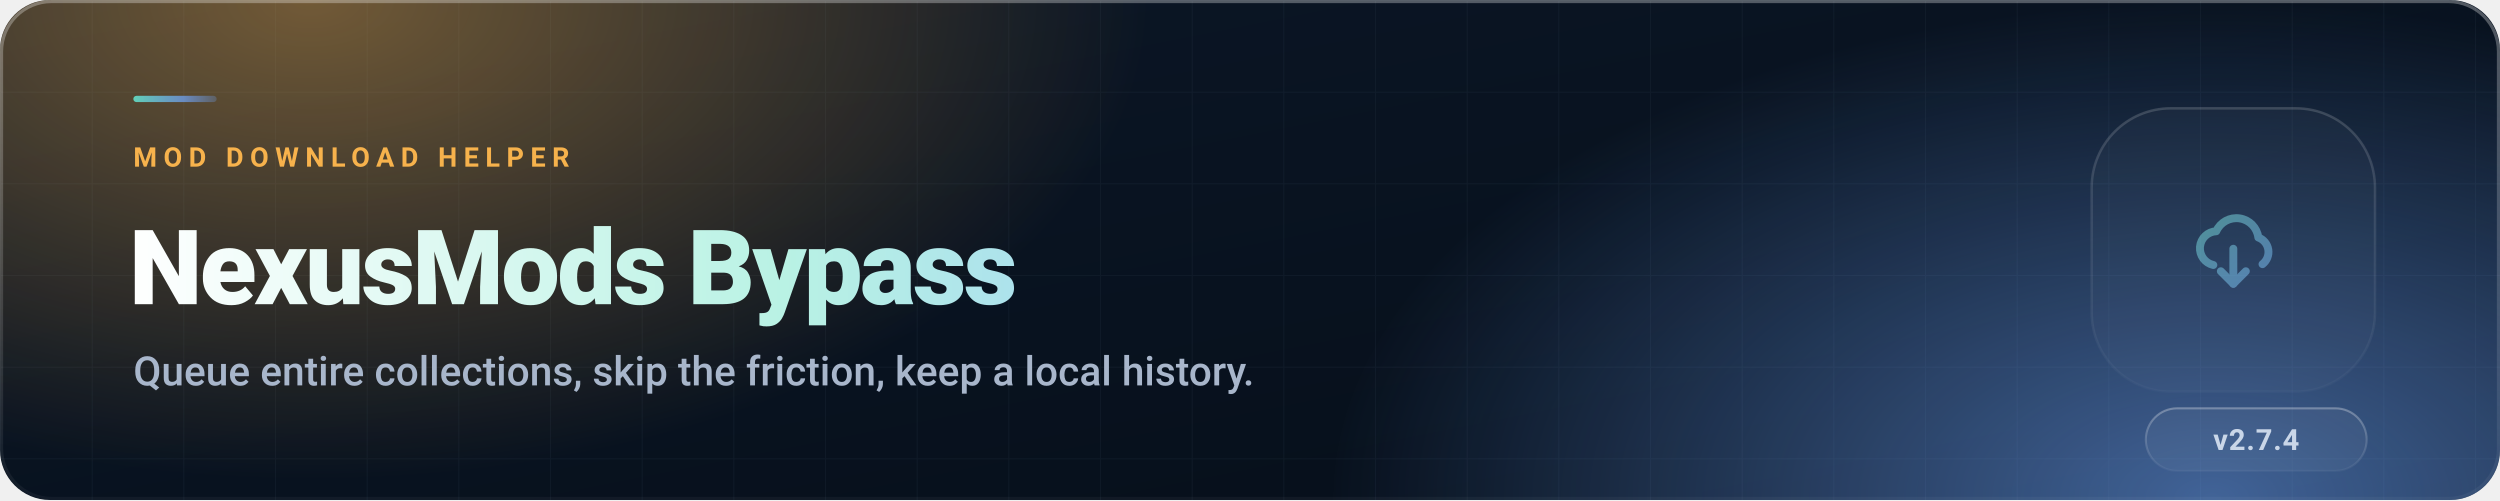
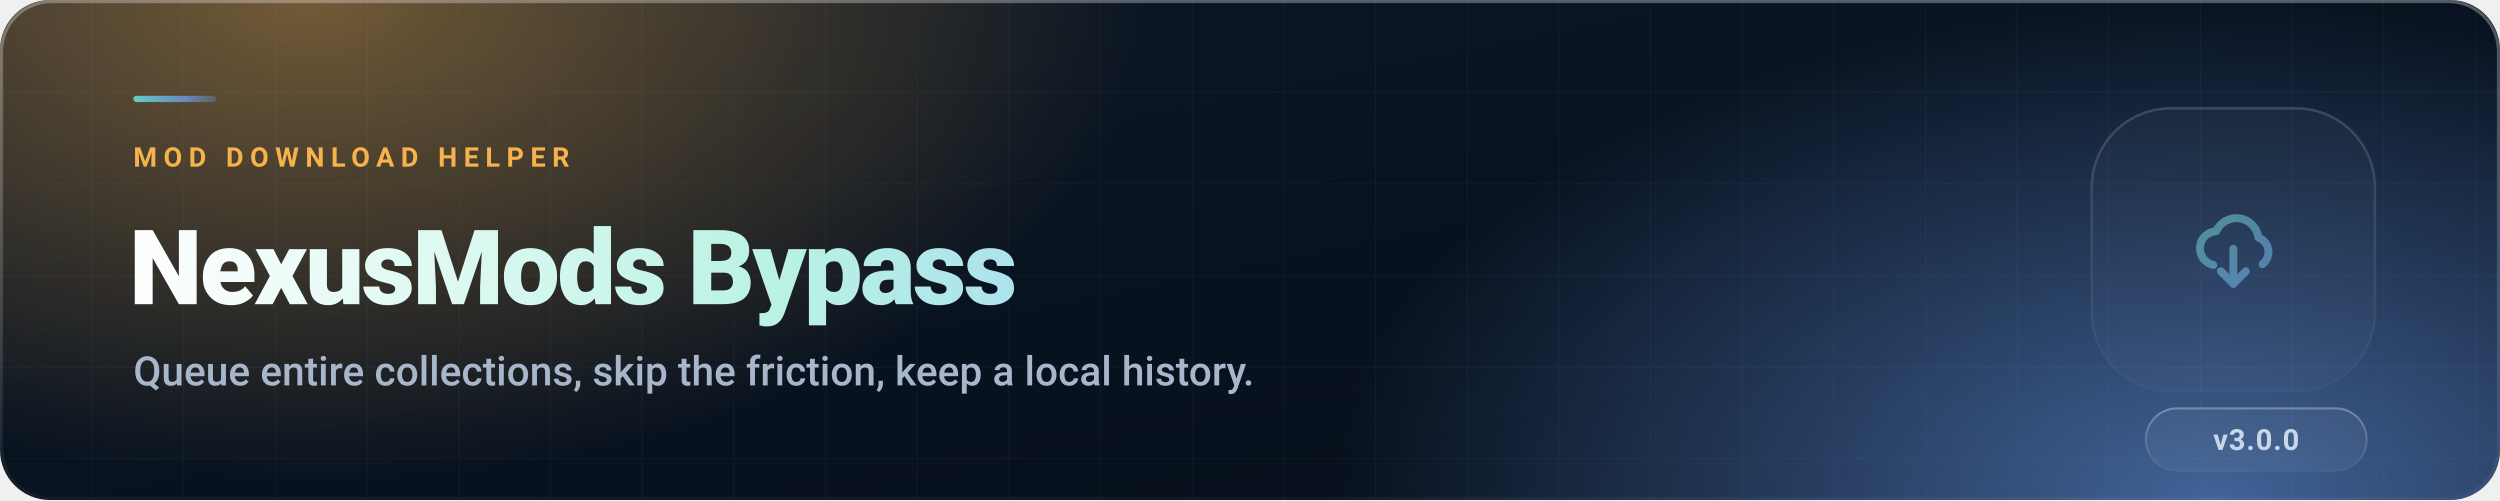
<svg xmlns="http://www.w3.org/2000/svg" viewBox="0 0 1200 240" width="1200" height="240" role="img" aria-label="NexusMods Bypass">
  <defs>
    <linearGradient id="card" x1="0" y1="0" x2="1" y2="1">
      <stop offset="0" stop-color="#0c1727" />
      <stop offset=".55" stop-color="#08121f" />
      <stop offset="1" stop-color="#060e18" />
    </linearGradient>
    <radialGradient id="gm" cx=".5" cy=".5" r=".5">
      <stop offset="0" stop-color="#63e0c7" stop-opacity=".55" />
      <stop offset="1" stop-color="#63e0c7" stop-opacity="0" />
    </radialGradient>
    <radialGradient id="gs" cx=".5" cy=".5" r=".5">
      <stop offset="0" stop-color="#71a8ff" stop-opacity=".55" />
      <stop offset="1" stop-color="#71a8ff" stop-opacity="0" />
    </radialGradient>
    <radialGradient id="gr" cx=".5" cy=".5" r=".5">
      <stop offset="0" stop-color="#ff8fab" stop-opacity=".38" />
      <stop offset="1" stop-color="#ff8fab" stop-opacity="0" />
    </radialGradient>
    <linearGradient id="title" gradientUnits="userSpaceOnUse" x1="60" y1="0" x2="760" y2="0">
      <stop offset="0" stop-color="#ffffff" />
      <stop offset=".45" stop-color="#b9f2e4" />
      <stop offset="1" stop-color="#8fbcff" />
    </linearGradient>
    <linearGradient id="hair" x1="0" y1="0" x2="0" y2="1">
      <stop offset="0" stop-color="#ffffff" stop-opacity=".30" />
      <stop offset="1" stop-color="#ffffff" stop-opacity=".04" />
    </linearGradient>
    <linearGradient id="sweep" x1="0" y1="0" x2="1" y2="0">
      <stop offset="0" stop-color="#ffffff" stop-opacity="0" />
      <stop offset=".5" stop-color="#ffffff" stop-opacity=".07" />
      <stop offset="1" stop-color="#ffffff" stop-opacity="0" />
    </linearGradient>
    <linearGradient id="rule" gradientUnits="userSpaceOnUse" x1="64" y1="0" x2="112" y2="0">
      <stop offset="0" stop-color="#63e0c7" stop-opacity=".9" />
      <stop offset=".5" stop-color="#71a8ff" stop-opacity=".7" />
      <stop offset="1" stop-color="#71a8ff" stop-opacity="0" />
    </linearGradient>
    <pattern id="grid" width="44" height="44" patternUnits="userSpaceOnUse">
      <path d="M44 0H0v44" fill="none" stroke="#9fb4d0" stroke-opacity=".05" stroke-width="1" />
    </pattern>
    <clipPath id="clip">
      <rect x="0" y="0" width="1200" height="240" rx="24" />
    </clipPath>
    <radialGradient id="acc" cx=".5" cy=".5" r=".5">
      <stop offset="0" stop-color="#ffb84e" stop-opacity=".42" />
      <stop offset="1" stop-color="#ffb84e" stop-opacity="0" />
    </radialGradient>
    <linearGradient id="ink" gradientUnits="userSpaceOnUse" x1="0" y1="0" x2="24" y2="24">
      <stop offset="0" stop-color="#7bead2" />
      <stop offset="1" stop-color="#7fb2ff" />
    </linearGradient>
  </defs>
  <style>
    @keyframes drift1 { 0%,100% { transform: translate(0,0) } 50% { transform: translate(26px,-16px) } }
    @keyframes drift2 { 0%,100% { transform: translate(0,0) } 50% { transform: translate(-22px,14px) } }
    @keyframes breathe { 0%,100% { opacity:.55 } 50% { opacity:.95 } }
    @keyframes sweepx  { 0% { transform: translateX(-560px) } 100% { transform: translateX(1360px) } }
    @keyframes floaty  { 0%,100% { transform: translateY(0) } 50% { transform: translateY(-9px) } }
    .d1 { animation: drift1 15s ease-in-out infinite; }
    .d2 { animation: drift2 19s ease-in-out infinite; }
    .br { animation: breathe 8s ease-in-out infinite; }
    .sw { animation: sweepx 9s linear infinite; }
    .f1 { animation: floaty 7s ease-in-out infinite; }
    .f2 { animation: floaty 7s ease-in-out infinite .9s; }
    .f3 { animation: floaty 7s ease-in-out infinite 1.8s; }
    @media (prefers-reduced-motion: reduce) { * { animation: none !important } }
</style>
  <g clip-path="url(#clip)">
    <rect width="1200" height="240" fill="url(#card)" />
    <rect width="1200" height="240" fill="url(#grid)" />
    <g class="d1">
      <ellipse cx="150" cy="0" rx="400" ry="230" fill="url(#acc)" />
    </g>
    <g class="d2">
      <ellipse cx="1060" cy="240" rx="420" ry="240" fill="url(#gs)" />
    </g>
    <g class="f1" opacity=".55" transform="translate(1004,52)">
      <rect width="136" height="136" rx="38" fill="#ffffff" fill-opacity=".045" stroke="url(#hair)" stroke-width="1.2" />
      <g transform="translate(44,44) scale(2)" fill="none" stroke="url(#ink)" stroke-width="1.9" stroke-linecap="round" stroke-linejoin="round" opacity=".95">
        <path d="M7.2 15.6a4.1 4.1 0 01.7-8.1 5.3 5.3 0 0110.1 1.5 3.7 3.7 0 011 6.4" />
        <path d="M12 11.7v8.4" />
        <path d="M9 17.1l3 3 3-3" />
      </g>
    </g>
    <rect class="sw" x="-560" y="0" width="560" height="240" fill="url(#sweep)" />
  </g>
  <rect x=".75" y=".75" width="1198.5" height="238.5" rx="24" fill="none" stroke="url(#hair)" stroke-width="1.5" />
  <g font-family="&quot;Segoe UI&quot;,system-ui,-apple-system,Roboto,Helvetica,Arial,sans-serif">
    <rect x="64" y="46" width="40" height="3" rx="1.5" fill="url(#rule)" class="br" />
    <text x="64" y="80" font-size="13" font-weight="700" letter-spacing="3.1" fill="#ffb84e" fill-opacity=".95">MOD DOWNLOAD HELPER</text>
    <text x="62" y="146" font-size="50" font-weight="800" letter-spacing="-1.2" fill="url(#title)">NexusMods Bypass</text>
    <text x="64" y="185" font-size="19.5" font-weight="500" fill="#a8b6cb">Queue entire collections, skip the friction, keep a local history.</text>
    <g>
      <rect x="1030" y="196" width="106" height="30" rx="15" fill="#ffffff" fill-opacity=".05" stroke="url(#hair)" stroke-width="1" />
-       <text x="1083.0" y="216" text-anchor="middle" font-size="14" font-weight="700" letter-spacing=".4" fill="#c9d6e8">v2.7.4</text>
+       <text x="1083.0" y="216" text-anchor="middle" font-size="14" font-weight="700" letter-spacing=".4" fill="#c9d6e8">v3.0.0</text>
    </g>
  </g>
</svg>
